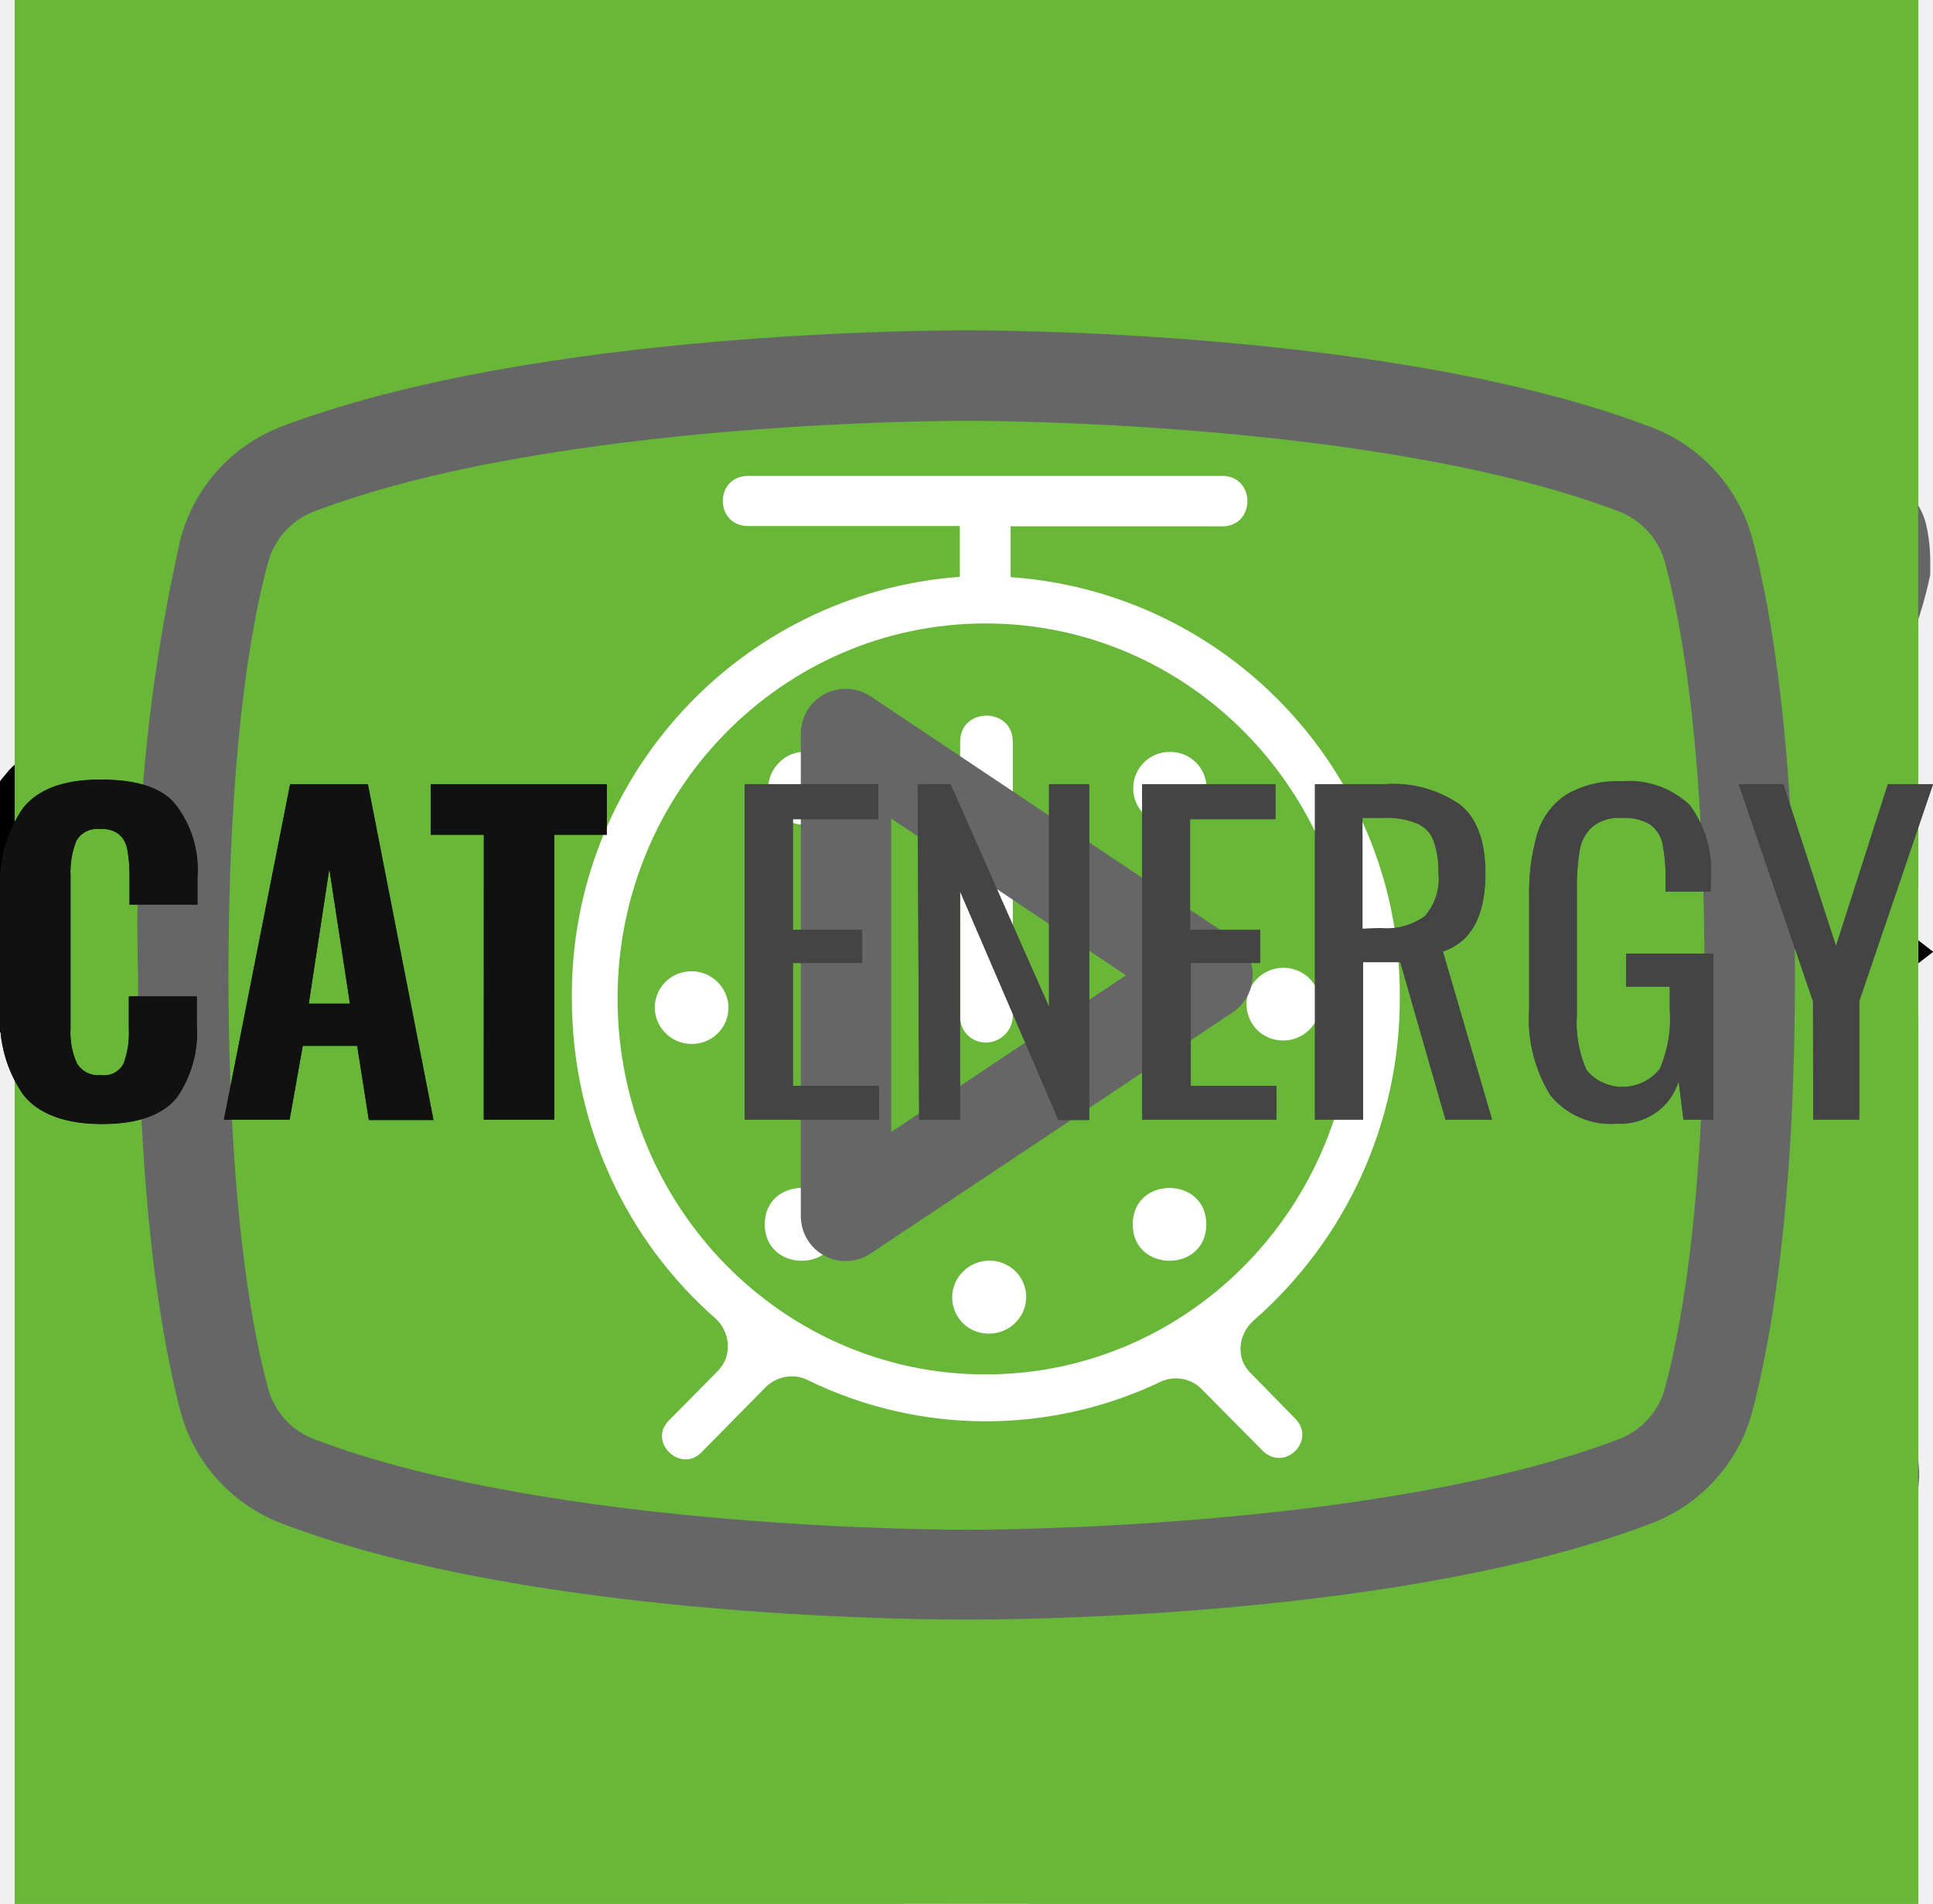
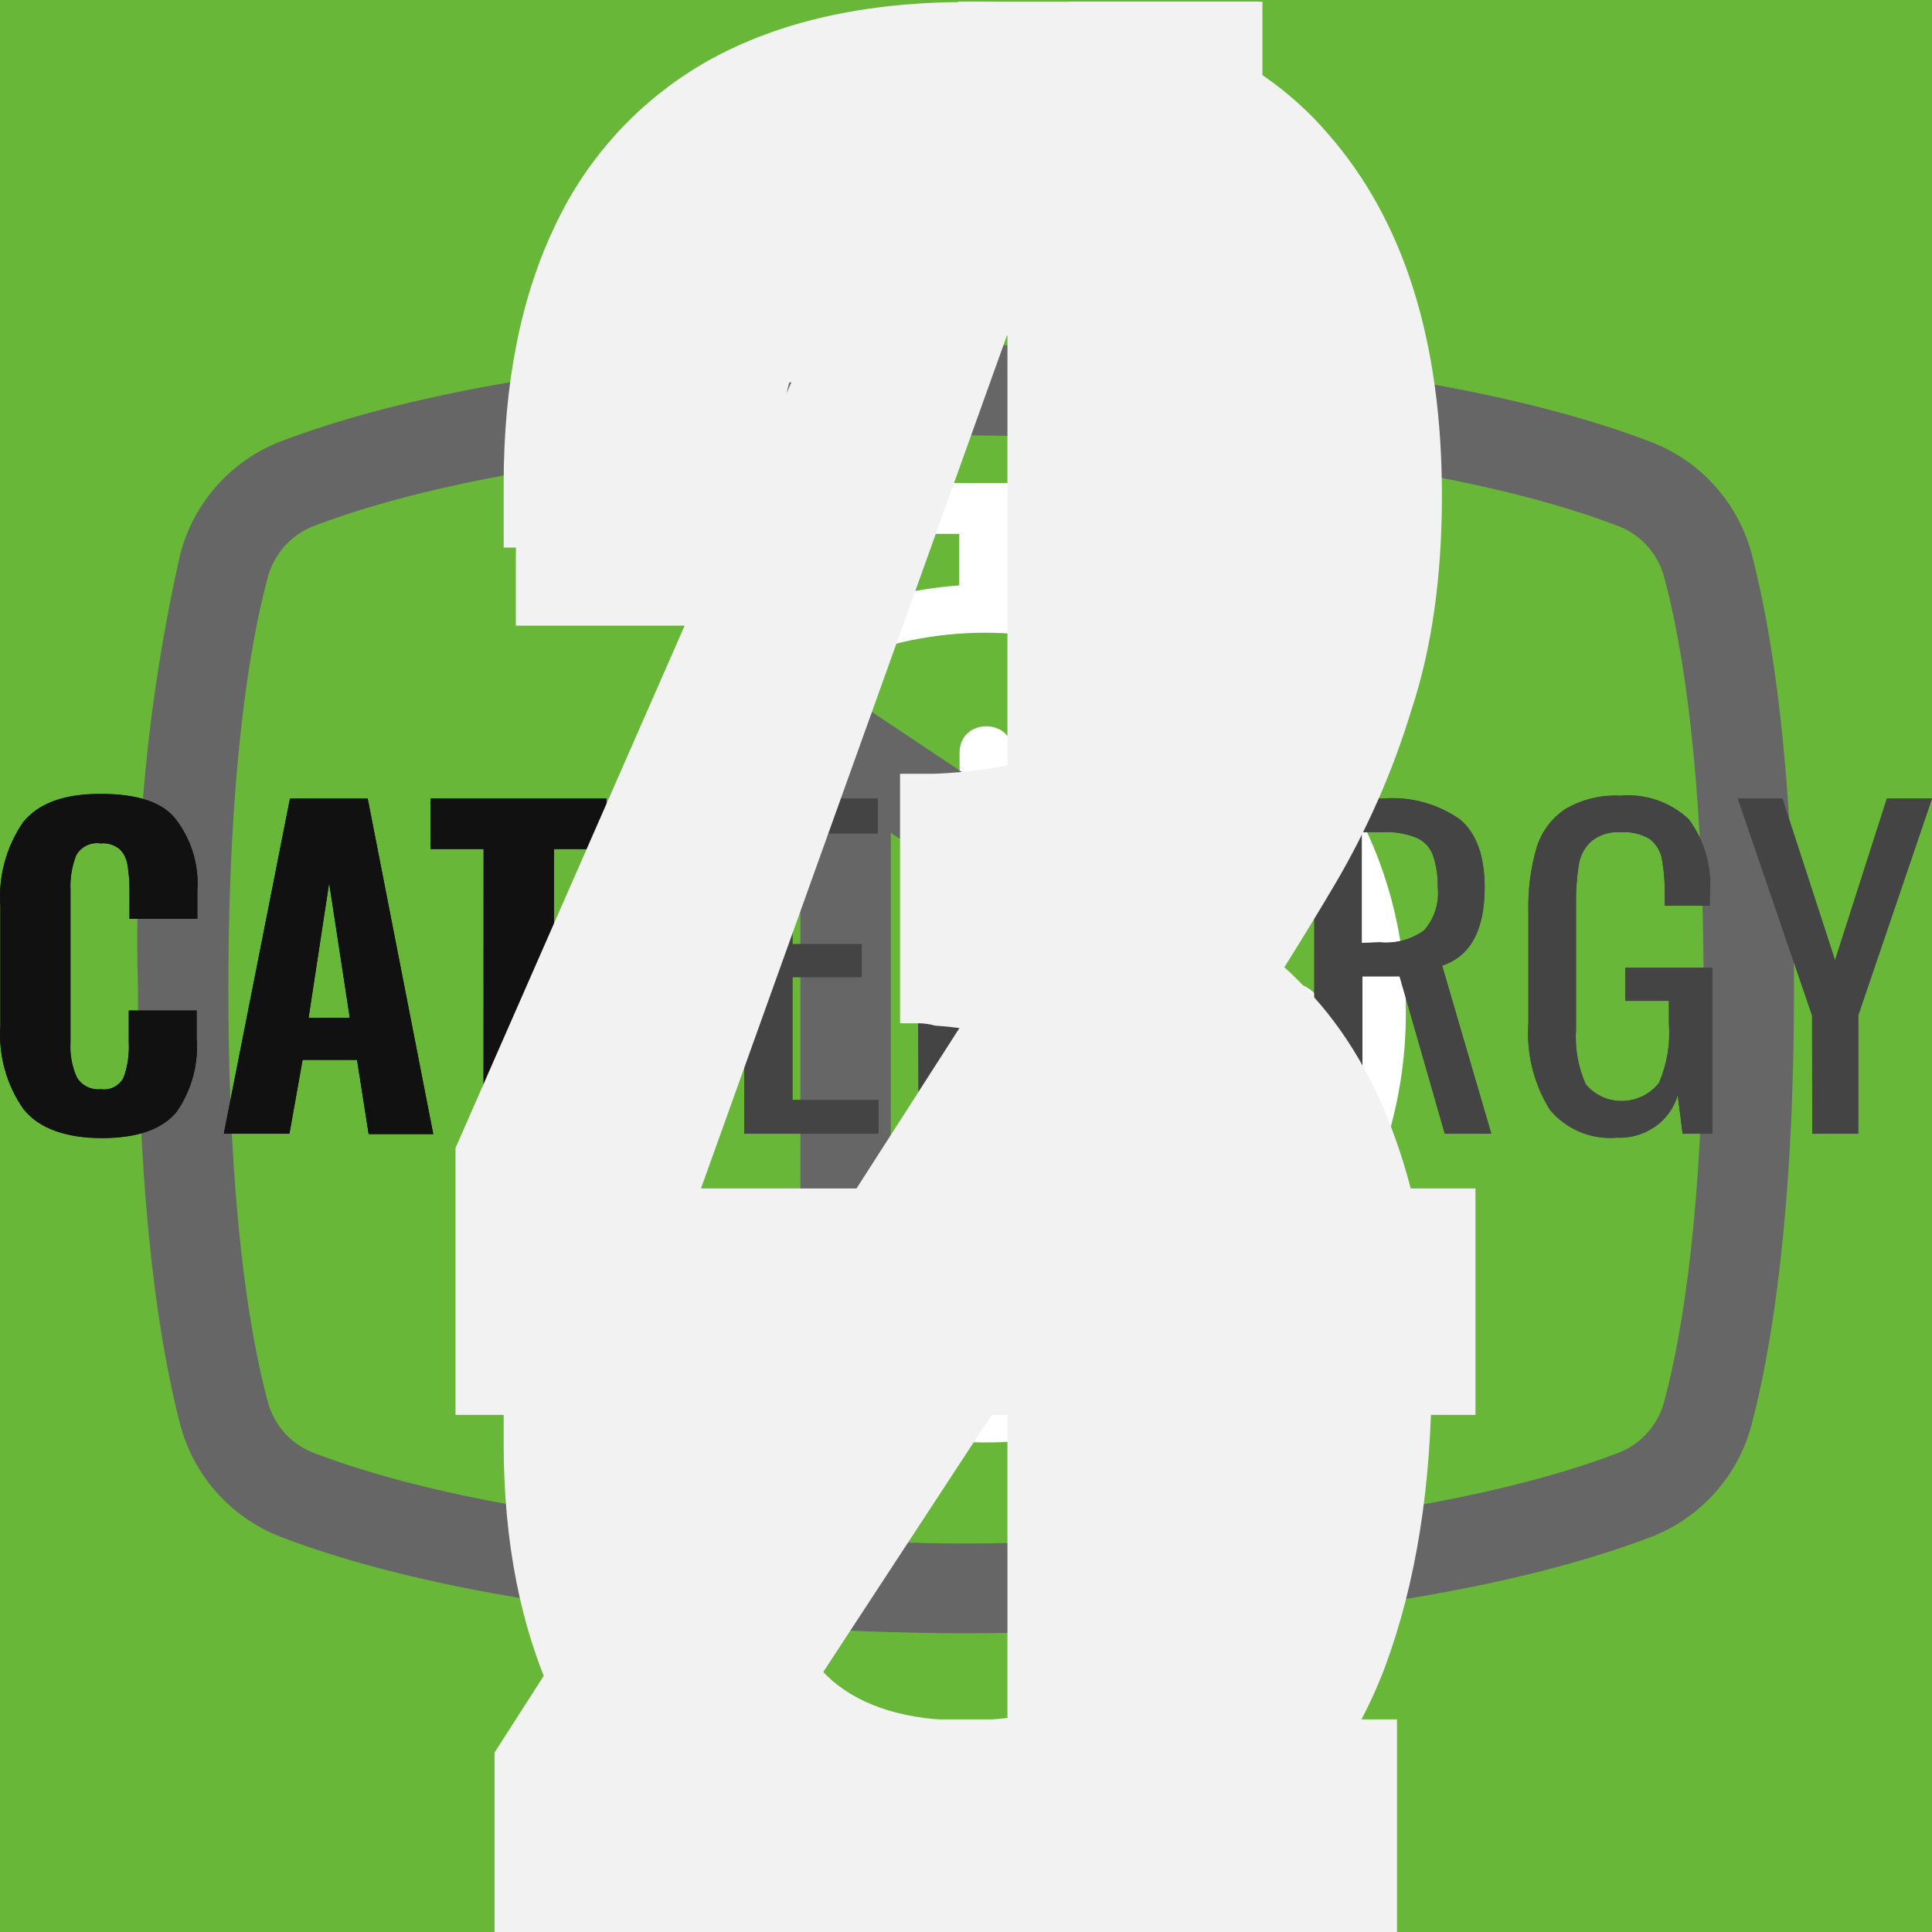
<svg xmlns="http://www.w3.org/2000/svg">
  <style>:root svg:not(:target){display:none}</style>
+   <svg viewBox="0 0 124 56" fill="none" id="border-example-mobile">
+     <path fill-rule="evenodd" clip-rule="evenodd" d="M3 1h118a2 2 0 0 1 2 2v50a2 2 0 0 1-2 2h-16v1h16a3 3 0 0 0 3-3v-50a3 3 0 0 0-3-3h-118a3 3 0 0 0-3 3v50a3 3 0 0 0 3 3h15v-1h-15a2 2 0 0 1-2-2v-50c0-1.1.9-2 2-2Z" fill="#CDCDCD" />
+   </svg>
+   <svg viewBox="0 0 162 72" fill="none" id="border-example-tablet">
+     <path fill-rule="evenodd" clip-rule="evenodd" d="M3 1h156a2 2 0 0 1 2 2v66a2 2 0 0 1-2 2h-21v1h21a3 3 0 0 0 3-3v-66a3 3 0 0 0-3-3h-156a3 3 0 0 0-3 3v66a3 3 0 0 0 3 3h21v-1h-21a2 2 0 0 1-2-2v-66c0-1.1.9-2 2-2Z" fill="#CDCDCD" />
+   </svg>
  <svg viewBox="0 0 60 60" fill="none" id="icon-appliances">
    <path fill="#68B738" d="M0 0h60v60h-60z" />
    <path fill-rule="evenodd" clip-rule="evenodd" d="M36.12 15.08a1 1 0 0 1 1.09.21c.9.91 2.1 2.88 3.06 5.92a42.6 42.6 0 0 1 1.73 12.79 1 1 0 0 1-1 1h-3.5v9a1 1 0 1 1-2 0v-28a1 1 0 0 1 .62-.92Zm1.38 17.92h2.5a39.62 39.62 0 0 0-1.64-11.19 22.4 22.4 0 0 0-.86-2.3v13.49Zm-14-18a1 1 0 0 1 1 1v28a1 1 0 1 1-2 0v-28a1 1 0 0 1 1-1Z" fill="#fff" />
    <path fill-rule="evenodd" clip-rule="evenodd" d="M19 15a1 1 0 0 1 1 1v5.5c0 .56.2 1.32.7 1.92.48.56 1.31 1.08 2.8 1.08a1 1 0 1 1 0 2 5.41 5.41 0 0 1-4.33-1.8 5.07 5.07 0 0 1-1.17-3.2v-5.5a1 1 0 0 1 1-1Z" fill="#fff" />
    <path fill-rule="evenodd" clip-rule="evenodd" d="M28 15a1 1 0 0 0-1 1v5.5c0 .56-.2 1.32-.7 1.92-.48.56-1.31 1.08-2.8 1.08a1 1 0 0 0 0 2 5.4 5.4 0 0 0 4.33-1.8 5.07 5.07 0 0 0 1.17-3.2v-5.5a1 1 0 0 0-1-1Z" fill="#fff" />
  </svg>
  <svg viewBox="0 0 32 12" fill="none" id="icon-arrow-long">
    <path stroke="#000" stroke-width="2" d="M0 6h26" />
    <path d="m32 6-6.75 5.2v-10.4l6.75 5.2Z" fill="#000" />
  </svg>
  <svg viewBox="0 0 24 12" fill="none" id="icon-arrow-short">
    <path stroke="#000" stroke-width="2" d="M0 6h18" />
    <path d="m24 6-6.75 5.2v-10.4l6.75 5.2Z" fill="#000" />
  </svg>
-   <svg viewBox="0 0 67 50" fill="none" id="icon-cat-pro">
-     <circle cx="33" cy="25" r="25" fill="#68B738" />
+   <svg viewBox="0 0 268 200" fill="none" id="icon-cat-pro">
+     <circle cx="134" cy="100" r="100" fill="#68B738" />
    <g clip-path="url(#icon-cat-pro_0)">
-       <path d="M60.56 13.88a7.6 7.6 0 0 1 2.25-2.3c.5-.35.8-.35 1.1.3.4.95.75 1.95.45 3a1.14 1.14 0 0 0 .2 1.05c.3.4.55.8.8 1.15a3.14 3.14 0 0 1 .45 3.1c-.18.5-.22 1.03-.1 1.55.1.5.1 1 0 1.5a1.87 1.87 0 0 1-1.35 1.6 2.6 2.6 0 0 0-1.6 1 .53.53 0 0 1-.45.25c-.6.1-2.1-1.25-2.1-1.85v-.3c.05-1.8-.05-1.95-1.7-2.7a2.2 2.2 0 0 1-.9-.6c-.3-.4-.7-.35-1.15-.2-.45.15-.7.45-.65.95.15 1.2.2 2.43.15 3.65 0 .14.04.27.1.4 1.55 2.25 2.15 4.9 2.9 7.45.6 1.95 1.7 3 3.7 3.15.32.02.64.07.95.15a2.08 2.08 0 0 1 1.7 1.6c.35 1.05.15 1.3-.9 1.3h-3.25c-.42.02-.83-.12-1.15-.4a5.86 5.86 0 0 0-1.7-1 3.63 3.63 0 0 1-1.7-1.3 14.3 14.3 0 0 0-2-2.25c-1.4-1.45-2.9-2.85-4.2-4.35a5.69 5.69 0 0 1-1.6-3.8c0-.45-.1-.65-.6-.45a.96.96 0 0 1-.5.15c-1.4 0-2.1.85-2.6 2.1-.45 1.05-1.05 2.05-1.6 3.1a5.2 5.2 0 0 0-.5 2.1c0 1.2.3 1.6 1.4 2 .7.25 1.35.5 1.7 1.2.4.8.3 1-.55 1.05h-3.4a.94.94 0 0 1-.95-.55l-.9-1.5a3.02 3.02 0 0 1-.35-2.7c.22-.87.23-1.78.05-2.65a4.21 4.21 0 0 1 .85-3.5c.3-.35.3-.5-.2-.6a25.03 25.03 0 0 1-5.95-2.1c-1.6-.6-1.9-.5-2.35 1.15-.4 1.4-.8 2.8-1.1 4.25-.35 1.6.05 3.1.55 4.6.2.6.8.55 1.25.7 1 .3 1.85.7 2.25 1.75.35.8.3.9-.55.9-.85 0-1.7-.05-2.6 0-.76.01-1.5-.23-2.1-.7-2.4-1.6-3.1-4.05-3.3-6.7-.1-1.65-1-2.95-2.05-4.2-.2-.25-.4-.35-.7-.15-1.07.59-2.2 1.1-3.35 1.5a13.36 13.36 0 0 0-6.1 4.4 5.32 5.32 0 0 0-1.1 2.55c-.15.9.1 1.3 1 1.55s1.35.75 1.45 1.7c.05.4-.1.6-.5.6h-4.05a.82.82 0 0 1-.65-.4 4.28 4.28 0 0 1-.95-2.75 25.3 25.3 0 0 1 .45-5.15 3.15 3.15 0 0 1 1.7-2.4c2.95-1.4 4.5-4.05 5.9-6.8.3-.55.05-.65-.45-.6-1.4.2-2.73.74-3.85 1.6a35.31 35.31 0 0 0-4.15 3.55 8.33 8.33 0 0 1-5.15 2.45c-3.65.2-5.35-1.85-5.2-5.15.03-1.13.46-2.2 1.2-3.05a2.13 2.13 0 0 1 2.25-.75c.75.2.95.6.65 1.35-.15.3-.35.55-.5.85-.22.3-.39.64-.5 1-.55 1.5.2 2.55 1.75 2.7 1.65.15 3-.55 4.25-1.55 1.5-1.2 2.85-2.6 4-4.15a10.4 10.4 0 0 1 7.2-4.05c1.15-.15 2.15-.65 3.25-.95a20.7 20.7 0 0 1 6.35-.9 6.5 6.5 0 0 0 2.9-.55c2.45-1 5-1 7.55-.5 2 .4 4 .9 5.95 1.4 1.16.21 2.35.18 3.5-.1 2.2-.56 4.44-.9 6.7-1a9.08 9.08 0 0 1 4.3.85c1 .45 1 .45.75 1.4Z" fill="#000" />
+       <path d="M246.24 55.51a30.4 30.4 0 0 1 9-9.2c2-1.4 3.2-1.4 4.4 1.2 1.6 3.8 3 7.8 1.8 12a4.59 4.59 0 0 0 .8 4.2c1.2 1.6 2.2 3.2 3.2 4.6a12.54 12.54 0 0 1 1.8 12.4 10.86 10.86 0 0 0-.4 6.2c.4 1.98.4 4.02 0 6a7.5 7.5 0 0 1-5.4 6.4 10.42 10.42 0 0 0-6.4 4 2.09 2.09 0 0 1-1.8 1c-2.4.4-8.4-5-8.4-7.4v-1.2c.2-7.2-.2-7.8-6.8-10.8a8.78 8.78 0 0 1-3.6-2.4c-1.2-1.6-2.8-1.4-4.6-.8-1.8.6-2.8 1.8-2.6 3.8.6 4.85.8 9.73.6 14.6.01.56.15 1.1.4 1.6 6.2 9 8.6 19.6 11.6 29.8 2.4 7.8 6.8 12 14.8 12.6 1.28.1 2.55.3 3.8.6a8.32 8.32 0 0 1 6.8 6.4c1.4 4.2.6 5.2-3.6 5.2h-13a6.48 6.48 0 0 1-4.6-1.6 23.39 23.39 0 0 0-6.8-4 14.53 14.53 0 0 1-6.8-5.2 57.16 57.16 0 0 0-8-9c-5.6-5.8-11.6-11.4-16.8-17.4a22.77 22.77 0 0 1-6.4-15.2c0-1.8-.4-2.6-2.4-1.8-.6.38-1.3.6-2 .6-5.6 0-8.4 3.4-10.4 8.4-1.8 4.2-4.2 8.2-6.4 12.4a20.8 20.8 0 0 0-2 8.4c0 4.8 1.2 6.4 5.6 8 2.8 1 5.4 2 6.8 4.8 1.6 3.2 1.2 4-2.2 4.2h-13.6a3.76 3.76 0 0 1-3.8-2.2l-3.6-6a12.1 12.1 0 0 1-1.4-10.8c.86-3.47.93-7.1.2-10.6a16.84 16.84 0 0 1 3.4-14c1.2-1.4 1.2-2-.8-2.4a100.17 100.17 0 0 1-23.74-8.25.2.2 0 0 1-.06-.15c-6.4-2.4-7.6-2-9.4 4.6-1.6 5.6-3.2 11.2-4.4 17-1.4 6.4.2 12.4 2.2 18.4.8 2.4 3.2 2.2 5 2.8 4 1.2 7.4 2.8 9 7 1.4 3.2 1.2 3.6-2.2 3.6-3.4 0-6.8-.2-10.4 0-3.04.06-6-.93-8.4-2.8-9.6-6.4-12.4-16.2-13.2-26.8-.4-6.6-4-11.8-8.2-16.8-.8-1-1.6-1.4-2.8-.6a88.63 88.63 0 0 1-13.4 6 53.42 53.42 0 0 0-24.4 17.6 21.26 21.26 0 0 0-4.4 10.2c-.6 3.6.4 5.2 4 6.2s5.4 3 5.8 6.8c.2 1.6-.4 2.4-2 2.4h-16.2a3.3 3.3 0 0 1-2.6-1.6c-2.52-3.1-3.86-7-3.8-11-.1-6.9.5-13.8 1.8-20.6a12.6 12.6 0 0 1 6.8-9.6c11.8-5.6 18-16.2 23.6-27.2 1.2-2.2.2-2.6-1.8-2.4-5.6.78-10.9 2.98-15.4 6.4-5.9 4.3-11.45 9.05-16.6 14.2a33.34 33.34 0 0 1-20.6 9.8c-14.6.8-21.4-7.4-20.8-20.6.13-4.5 1.83-8.81 4.8-12.2a8.5 8.5 0 0 1 9-3c3 .8 3.8 2.4 2.6 5.4-.6 1.2-1.4 2.2-2 3.4a15 15 0 0 0-2 4c-2.2 6 .8 10.2 7 10.8 6.6.6 12-2.2 17-6.2a89.88 89.88 0 0 0 16-16.6 41.58 41.58 0 0 1 28.8-16.2c4.6-.6 8.6-2.6 13-3.8a83.01 83.01 0 0 1 25.4-3.6 26 26 0 0 0 11.6-2.2c9.8-4 20-4 30.2-2 8 1.6 16 3.6 23.8 5.6 4.64.87 9.41.73 14-.4a135.6 135.6 0 0 1 26.8-4c5.92-.28 11.83.88 17.2 3.4 4 1.8 4 1.8 3 5.6Z" fill="#000" />
    </g>
    <defs>
      <clipPath id="icon-cat-pro_0">
-         <path fill="#fff" transform="translate(0 11)" d="M0 0h67v28h-67z" />
+         <path fill="#fff" transform="translate(0 44)" d="M0 0h268v112h-268z" />
      </clipPath>
    </defs>
  </svg>
  <svg viewBox="0 0 50 53" fill="none" id="icon-cat-slim">
    <circle cx="25" cy="28" r="25" fill="#68B738" />
    <g clip-path="url(#icon-cat-slim_0)">
      <path d="M35.2 0h-.2c-.32.19-.59.47-.74.82a8.03 8.03 0 0 0-.67 1.76.84.84 0 0 1-.76.69 3.77 3.77 0 0 0-2.69 1.95c-.37.66-.69 1.35-.95 2.06-.73 1.9-1.29 3.85-1.98 5.77-.32.87-.34.87-1.32.87-1.16 0-1.08-.18-1.1 1.1 0 .41.13.62.56.6.13 0 .33-.07.39.1.05.18-.13.26-.23.36a4.63 4.63 0 0 1-2.23 1.26c-.97.26-1.97.47-2.92.79-2.45.82-4.7 1.96-6.46 3.9a14.44 14.44 0 0 0-2.44 4.04c-1.89 4.46-2.8 9.15-3.51 13.88a97.06 97.06 0 0 0-.75 6.7c-.1 1.1-.2 2.23-.2 3.35h17.14c.03-.23-.01-.46-.12-.66a2.58 2.58 0 0 0-1.97-1.58c-.36-.08-.4-.2-.18-.48.36-.48.64-1.02.82-1.6.84-2.47 1.16-5.06 1.57-7.62.23-1.96.83-3.85 1.77-5.59a11.13 11.13 0 0 1 2.87-3.28c.43-.32.45-.32.52.23.05.36.06.74.09 1.11a48.2 48.2 0 0 1-.1 7.31c-.2 1.88-.22 3.78-.07 5.67.2 2.2.59 4.36 1.16 6.49h6.84a2.8 2.8 0 0 0-2.18-2.29c-.64-.1-1.3-.07-1.93.1-.31.08-.44 0-.46-.33-.22-2.73-.04-5.47.51-8.16a91.8 91.8 0 0 0 1.57-9.37c.14-1.27.54-2.5 1.18-3.6.6-1.1 1.14-2.23 1.74-3.33a3.03 3.03 0 0 0 .22-2.67c-.14-.37-.27-.74-.44-1.1-.52-1-1.03-2-1.5-3-.26-.52-.2-.59.36-.6.84 0 .84 0 .86-.85v-.34c0-.35-.14-.55-.52-.51h-.78c-.36 0-.46-.15-.37-.52a3.22 3.22 0 0 1 2.64-2.28 11.3 11.3 0 0 1 3.4.22.51.51 0 0 0 .65-.33 40 40 0 0 1 .66-1.55.52.52 0 0 0-.05-.58c-1.65-2.1-3.43-4.05-5.87-5.3a.77.77 0 0 1-.45-.58 9.8 9.8 0 0 0-.65-2.14 1.8 1.8 0 0 0-.73-.89Z" fill="#000" />
    </g>
    <defs>
      <clipPath id="icon-cat-slim_0">
        <path fill="#fff" transform="translate(7)" d="M0 0h36v50h-36z" />
      </clipPath>
    </defs>
  </svg>
  <svg viewBox="0 0 78 81" fill="none" id="icon-gift">
    <path d="M64.02 35.63h-49.99a3.18 3.18 0 0 1-3.18-3.16v-9.47a3.18 3.18 0 0 1 3.18-3.16h49.98a3.17 3.17 0 0 1 3.19 3.16v9.47a3.17 3.17 0 0 1-3.18 3.16Zm-49.99-13.37c-.4 0-.74.34-.74.74v9.47c0 .4.33.74.74.74h49.98c.41 0 .75-.33.75-.74v-9.47c0-.4-.34-.74-.75-.74h-49.98Z" fill="#fff" />
    <path d="M57.04 68.08h-36.04a6.11 6.11 0 0 1-6.13-6.09v-27.57c0-.67.55-1.21 1.22-1.21.68 0 1.22.54 1.22 1.21v27.57a3.68 3.68 0 0 0 3.69 3.67h36.04a3.68 3.68 0 0 0 3.7-3.67v-27.57a1.22 1.22 0 0 1 2.44 0v27.57a6.11 6.11 0 0 1-6.14 6.1Z" fill="#fff" />
    <path d="M39.02 68.08c-.67 0-1.22-.54-1.22-1.2v-32.46c0-.67.55-1.21 1.22-1.21.68 0 1.22.54 1.22 1.21v32.45c0 .67-.54 1.21-1.22 1.21Zm-15.21-45.82a7.81 7.81 0 0 1-3.17-10.6 7.9 7.9 0 0 1 10.66-3.16c5.82 3.13 8.96 11.86 9.09 12.23l-2.3.8c-.03-.08-2.96-8.22-7.95-10.9a5.45 5.45 0 0 0-7.36 2.17 5.4 5.4 0 0 0 2.2 7.33l-1.17 2.13Z" fill="#fff" />
    <path d="m54.23 22.26-1.16-2.14a5.38 5.38 0 0 0-1.03-9.92 5.42 5.42 0 0 0-4.14.43c-4.98 2.68-7.91 10.82-7.94 10.9l-2.3-.8c.13-.37 3.27-9.1 9.08-12.23a7.86 7.86 0 0 1 11.29 9.1c-.6 2-1.95 3.66-3.8 4.66Zm7.72 29.6h-45.86c-.67 0-1.22-.55-1.22-1.21 0-.67.55-1.22 1.22-1.22h45.86a1.21 1.21 0 1 1 0 2.42Z" fill="#fff" />
  </svg>
  <svg viewBox="0 0 27 34" fill="none" id="icon-html-academy">
    <g clip-path="url(#icon-html-academy_0)">
      <path d="m13.64.02-.14-.02-13.5 1.4v24.61l13.5 7.99 13.5-7.99v-24.6l-13.36-1.4Zm11.6 25-11.74 6.94-11.73-6.94v-10.1l11.68 6.93.02 1.25-8.02-4.75v1.23l8.04 4.8.02 1.3-8.05-4.76v1.22l8.04 4.81 8.12-4.83v-5.21l3.62-2.15v10.26Zm0-11.57-3.23 1.88-1.48.88-7.06-4.19-.01 1.23 6.04 3.57-.06.03-.13.07-.86.5-4.98-2.95-.01 1.22 3.93 2.33-.93.61-.02.01-2.97-1.74-.01 1.23 1.94 1.13-1.98 1.19-11.62-6.87 11.63-6.96 11.8 6.83Zm0-1.22-11.8-6.92-11.67 6.91v-9.23l11.73-1.23 11.73 1.23v9.24Z" fill="#666" />
    </g>
    <defs>
      <clipPath id="icon-html-academy_0">
        <path fill="#fff" d="M0 0h27v34h-27z" />
      </clipPath>
    </defs>
  </svg>
  <svg viewBox="0 0 60 60" fill="none" id="icon-leaf">
    <path fill="#68B738" d="M0 0h60v60h-60z" />
    <g clip-path="url(#icon-leaf_0)">
      <path d="M42.84 16.77a.95.95 0 0 0-.9-.77h-.01c-4.94.03-16.95.92-21.8 8.38-2.51 3.88-2.73 8.91-.64 14.96l.07.13a25.93 25.93 0 0 0-1.04 3.32 1 1 0 0 0 .72 1.19l.2.02c.43 0 .81-.32.9-.79.03-.1 2.42-10.37 10.86-16.38.43-.3.55-.92.26-1.38a.9.9 0 0 0-1.3-.28c-4.79 3.4-7.74 8-9.47 11.65-1.24-4.57-.92-8.37.99-11.3 3.74-5.77 12.62-7.16 17.98-7.45-1.15 1.8-2.41 5.1-2.41 10.93 0 3.12-.83 5.52-2.47 7.14-2.62 2.6-6.88 2.83-10 2.58-.51-.04-.96.38-1 .93-.04.55.35 1.03.86 1.07.63.05 1.3.08 1.98.08 3.18 0 6.87-.66 9.43-3.2 2.04-2 3.07-4.9 3.07-8.6 0-9.1 3.22-11.1 3.23-11.1.4-.21.6-.68.5-1.13Z" fill="#fff" />
    </g>
    <defs>
      <clipPath id="icon-leaf_0">
        <path fill="#fff" transform="translate(15 14)" d="M0 0h30v32h-30z" />
      </clipPath>
    </defs>
  </svg>
  <svg viewBox="0 0 60 60" fill="none" id="icon-liquid">
    <path fill="#68B738" d="M0 0h60v60h-60z" />
    <path d="M28.38 16c-1.64 0-2.9 1.36-2.9 3.08s1.26 3.08 2.9 3.08c1.63 0 2.9-1.36 2.9-3.08s-1.27-3.08-2.9-3.08Zm0 1.18c1 0 1.72.84 1.72 1.9 0 1-.8 1.9-1.73 1.9-1 0-1.72-.84-1.72-1.9 0-1 .78-1.9 1.73-1.9Zm-10.88 23.56c0 1.18.4 2.18 1.36 3 1 .84 2.17.77 2.17.77h19.04c.77 0 1.8-.38 2.62-1.45.85-1 .8-2.36.8-2.36v-17.21c0-.44-.12-.6-.75-.6-.64 0-.69.27-.69.59v17.22c-.02.3-.07 1.08-.74 1.72-.74.62-1.45.54-1.45.54s-18.13 0-19.03-.03a2.14 2.14 0 0 1-1.45-.9c-.51-.73-.41-1.63-.41-1.63v-17.22c0-.46-.24-.64-.73-.64s-.74.18-.74.58v17.62Zm16.31-16.31c-1.09.23-2.17.38-4.26 2.35-2.08 2-3.62 1.9-5.16 1.82-1.54-.1-3.17-1.54-3.45-1.9-.33-.36-.9-.12-1.08.11-.16.24-.16.64.1 1 1.27 1.18 2.45 2.08 4.72 2.26a7.5 7.5 0 0 0 5.89-2.26c1.45-1.45 2.17-1.72 3.26-1.9a6.3 6.3 0 0 1 5.08 1.26c1 1.1 1.26.78 1.54.48.54-.72-.23-1.27-1.1-1.9a7.24 7.24 0 0 0-5.52-1.28l-.02-.04Zm-9.06 7.16c-1.18 0-2.08 1-2.08 2.26 0 1.27.9 2.27 2.08 2.27 1.18 0 2.08-1 2.08-2.27s-.9-2.26-2.08-2.26Zm11.78.78c-1.54 0-2.8 1.36-2.8 2.99 0 1.63 1.26 2.99 2.8 2.99 1.54 0 2.81-1.36 2.81-3 0-1.62-1.27-2.98-2.8-2.98Zm0 1.45c.8 0 1.45.7 1.45 1.54a1.5 1.5 0 0 1-1.45 1.54c-.8 0-1.45-.7-1.45-1.54 0-.86.65-1.54 1.45-1.54Z" fill="#fff" />
  </svg>
+   <svg viewBox="0 0 60 60" fill="none" id="icon-plus-big">
+     <path stroke="#D3D3D3" stroke-width="2" d="M31 0v60m29-29h-60" />
+   </svg>
  <svg viewBox="0 0 30 30" fill="none" id="icon-plus">
    <path stroke="#D3D3D3" stroke-width="2" d="M15 0v30m15-15h-30" />
  </svg>
  <svg viewBox="0 0 28 22" fill="none" id="icon-telegram">
    <path fill-rule="evenodd" clip-rule="evenodd" d="M23.46 3.15c.18.15.27.38.23.61l-2.63 15.76a.66.66 0 0 1-1.01.44l-7.88-5.25a.66.66 0 0 1-.15-.96l2.61-3.26-4.36 2.9a.66.66 0 0 1-.65.05l-5.26-2.63a.66.66 0 0 1 .08-1.2l18.38-6.57a.66.66 0 0 1 .64.11Zm-17.13 7.17 3.53 1.77 7.56-5.04a.66.66 0 0 1 .88.96l-4.8 6 6.43 4.3 2.28-13.66-15.88 5.67Z" fill="#666" />
  </svg>
  <svg viewBox="0 0 28 22" fill="none" id="icon-vk">
    <path d="M1 5.34c0-.86.52-1.32 1.55-1.38l3.97.02c.26 0 .44.13.53.38.4 1.26.86 2.34 1.37 3.25.5.92 1.17 1.97 1.99 3.16.07.15.18.23.34.23.13 0 .22-.06.3-.18l.07-.28.03-4.35c0-.3-.07-.5-.23-.6-.15-.1-.43-.18-.83-.23-.32-.05-.48-.23-.48-.55 0-.07 0-.12.02-.15.38-1.09 1.44-1.63 3.2-1.63l1.5-.03c.67 0 1.23.16 1.67.48.44.32.67.82.67 1.5v5.72c.12.08.24.12.34.12.27 0 .5-.15.7-.45 1.95-2.58 3-4.31 3.17-5.18a.3.3 0 0 1 .05-.13c.12-.25.33-.47.61-.65.29-.19.53-.31.75-.38a.55.55 0 0 1 .24-.05h4.13l.26.03c.36 0 .63.16.83.47.07.1.12.21.15.33a2.4 2.4 0 0 1 .06.55v.18a6.11 6.11 0 0 1-.94 2.2 23.4 23.4 0 0 1-1.93 2.53c-.79.9-1.27 1.5-1.47 1.78a.93.93 0 0 0-.24.56c0 .13.07.28.21.45l3.9 4.63c.2.26.31.56.31.88 0 .38-.16.7-.48.95-.32.25-.7.4-1.14.43l-.46.02h-4.04c-.02 0-.06 0-.11.02a.86.86 0 0 1-.1.01c-.4 0-.76-.16-1.1-.48-.12-.13-.96-1.12-2.5-2.97a1.39 1.39 0 0 0-.38-.32 38.47 38.47 0 0 0-.53 2.24l-.08.42a1.4 1.4 0 0 1-1.12 1.06l-.37.02h-2.61c-1.48 0-2.95-.63-4.41-1.9a19.3 19.3 0 0 1-3.96-4.95 47.51 47.51 0 0 1-3.28-7.05 1.92 1.92 0 0 1-.13-.73Zm16.01 6.51c-.37 0-.7-.1-1.01-.29a.9.9 0 0 1-.45-.79v-5.78c0-.34-.1-.58-.27-.72-.18-.14-.49-.21-.93-.21l-1.52.05c-.76 0-1.34.12-1.73.37.78.36 1.17.93 1.17 1.71v4.43a1.5 1.5 0 0 1-.53 1.04 1.6 1.6 0 0 1-1.07.42c-.53 0-.94-.24-1.22-.73a26.16 26.16 0 0 1-3.1-5.63l-.23-.66-3.55-.02c-.23 0-.36.01-.38.03-.03.03-.04.1-.04.22 0 .15.01.3.05.48l.56 1.4c1.49 3.64 3.11 6.51 4.86 8.6 1.75 2.1 3.47 3.15 5.16 3.15h2.66c.1 0 .19-.03.24-.09.05-.06.1-.17.13-.34l.06-.25.5-2.21c.15-.3.27-.5.38-.6.2-.2.42-.28.69-.28.43 0 .86.24 1.3.73l2.27 2.71c.14.22.3.33.45.33h4.4c.53 0 .8-.13.8-.38a.47.47 0 0 0-.08-.25l-3.87-4.55c-.3-.35-.45-.73-.45-1.13 0-.4.14-.8.43-1.16.23-.34.68-.9 1.34-1.67.67-.78 1.25-1.51 1.75-2.19.5-.68.82-1.3.98-1.85l.08-.33a.37.37 0 0 1-.02-.16.54.54 0 0 0-.03-.19h-4.18c-.27.1-.48.25-.64.45l-.16.48c-.45 1.16-1.6 2.94-3.5 5.36-.36.33-.8.5-1.3.5Z" fill="#666" />
  </svg>
  <svg viewBox="0 0 60 60" fill="none" id="icon-watch">
    <path fill="#68B738" d="M0 0h60v60h-60z" />
    <path d="M23.12 15c-1.07 0-1.07 1.58 0 1.58h6.67v1.6a13.21 13.21 0 0 0-12.23 13.3c0 4.02 1.75 7.64 4.52 10.07.48.43.54 1.18.1 1.64l-1.53 1.55c-.75.69.36 1.75 1.03 1l2-2.03c.36-.34.88-.43 1.32-.21a12.79 12.79 0 0 0 11.1.06c.43-.21.96-.13 1.3.21l1.95 1.97c.68.64 1.66-.31 1.04-1l-1.45-1.48c-.45-.45-.38-1.2.1-1.63a13.47 13.47 0 0 0 4.62-10.16 13.2 13.2 0 0 0-12.27-13.28v-1.6h6.67c1.06 0 1.06-1.59 0-1.59h-14.94Zm-4.12 16.47c0-6.53 5.2-11.82 11.6-11.82 6.41 0 11.6 5.3 11.6 11.82 0 6.55-5.19 11.85-11.6 11.85-6.4 0-11.6-5.3-11.6-11.85Zm10.8-8.09c0-1.1 1.66-1.1 1.66 0v8.63c0 .23-.09.44-.25.6a.86.86 0 0 1-.6.25.82.82 0 0 1-.57-.23.8.8 0 0 1-.24-.56v-8.69Zm-5 2.62c.31 0 .61-.12.83-.34a1.14 1.14 0 0 0-.82-1.96c-.3.02-.56.16-.75.37a1.14 1.14 0 0 0 .75 1.92Zm11.6 0c.31 0 .6-.12.82-.34a1.14 1.14 0 0 0-.82-1.96 1.14 1.14 0 0 0 0 2.29Zm-10.43 12.59c0 1.53-2.33 1.53-2.33 0s2.33-1.53 2.33 0Zm4.64 3.44a1.18 1.18 0 0 0 1.17-.68 1.14 1.14 0 0 0-.7-1.56 1.17 1.17 0 0 0-1.22.32 1.14 1.14 0 0 0 .75 1.92Zm-8.12-10.39a1.14 1.14 0 0 1-.69 1.17 1.17 1.17 0 0 1-1.57-.7 1.14 1.14 0 0 1 .32-1.2 1.17 1.17 0 0 1 1.94.73Zm17.39 1.15a1.17 1.17 0 0 0 1.17-.68 1.14 1.14 0 0 0-.7-1.55 1.17 1.17 0 0 0-1.22.32 1.14 1.14 0 0 0 .75 1.91Zm-2.32 5.8c0 1.53-2.32 1.53-2.32 0s2.32-1.53 2.32 0Z" fill="#fff" />
  </svg>
  <svg viewBox="0 0 28 22" fill="none" id="icon-youtube">
    <path d="m17.85 10.8-5.24-3.5a.65.65 0 0 0-1.01.55v6.98a.65.65 0 0 0 1.01.54l5.24-3.49a.65.65 0 0 0 0-1.09Zm-4.94 2.8v-4.53l3.4 2.27-3.4 2.27Zm12.48-8.56a2.4 2.4 0 0 0-1.45-1.63c-3.72-1.43-9.69-1.41-9.94-1.41s-6.22-.02-9.94 1.4a2.4 2.4 0 0 0-1.45 1.64 25.32 25.32 0 0 0-.61 6.3c0 3.26.33 5.22.61 6.3a2.4 2.4 0 0 0 1.45 1.63c3.72 1.43 9.69 1.4 9.94 1.4h.08c.75 0 6.31-.04 9.86-1.4a2.4 2.4 0 0 0 1.45-1.64c.28-1.07.61-3.03.61-6.3 0-3.25-.33-5.22-.61-6.29Zm-1.27 12.27a1.1 1.1 0 0 1-.65.74c-3.5 1.34-9.4 1.32-9.47 1.32-.07 0-5.98.02-9.47-1.32a1.09 1.09 0 0 1-.65-.74c-.27-1-.57-2.85-.57-5.97 0-3.12.3-4.97.57-5.97a1.1 1.1 0 0 1 .65-.74c3.5-1.34 9.4-1.32 9.47-1.32.07 0 5.98-.02 9.47 1.32a1.1 1.1 0 0 1 .65.74c.27 1 .57 2.85.57 5.97 0 3.12-.3 4.96-.57 5.97Z" fill="#666" />
  </svg>
  <svg viewBox="0 0 118 21" fill="none" id="logo-text-desktop">
    <path d="M1.42 19.22a7.92 7.92 0 0 1-1.4-5.06v-7.32c-.13-1.8.36-3.6 1.38-5.1.93-1.17 2.52-1.75 4.76-1.74 2.25 0 3.77.52 4.56 1.53a6.43 6.43 0 0 1 1.33 4.38v1.71h-4.14v-1.86c0-.49-.05-.98-.13-1.46a1.62 1.62 0 0 0-.47-.93 1.58 1.58 0 0 0-1.16-.36c-.3-.04-.6 0-.87.14a1.4 1.4 0 0 0-.63.6 5.2 5.2 0 0 0-.34 2.14v9.28a4.5 4.5 0 0 0 .39 2.14 1.52 1.52 0 0 0 1.45.71 1.33 1.33 0 0 0 1.4-.72c.25-.68.35-1.4.32-2.13v-1.95h4.14v1.69a6.93 6.93 0 0 1-1.23 4.5c-.88 1.06-2.4 1.59-4.57 1.59-2.16 0-3.85-.59-4.79-1.78Zm16.28-18.94h4.76l4 20.48h-3.94l-.72-4.53h-3.32l-.8 4.5h-4.01l4.04-20.45Zm3.66 13.38-1.26-8.23-1.25 8.23h2.51Zm8.18-10.3h-3.25v-3.08h10.75v3.08h-3.21v17.37h-4.3l.01-17.37Z" fill="#111" />
    <path d="M45.46.28h8.15v2.13h-5.21v6.75h4.23v2.02h-4.23v7.5h5.26v2.05h-8.2v-20.45Zm10.56 0h2l6.02 13.58v-13.58h2.45v20.48h-1.88l-6.01-13.96v13.93h-2.49l-.09-20.45Zm13.7 0h8.14v2.13h-5.21v6.75h4.27v2.02h-4.23v7.5h5.23v2.05h-8.2v-20.45Zm10.55 0h4.23a7.16 7.16 0 0 1 4.68 1.28c1 .85 1.5 2.23 1.5 4.15 0 2.6-.87 4.2-2.6 4.77l3 10.25h-2.84l-2.76-9.6h-2.27v9.6h-2.94v-20.45Zm4.01 8.78c.97.09 1.93-.18 2.7-.74a3.45 3.45 0 0 0 .83-2.65 5.56 5.56 0 0 0-.3-1.95 1.84 1.84 0 0 0-1-1.05 4.89 4.89 0 0 0-2.05-.34h-1.29v6.77l1.11-.04Zm10.34 10.16a8.82 8.82 0 0 1-1.27-5.22v-6.82c-.03-1.32.13-2.64.5-3.9.3-.96.9-1.79 1.75-2.35a6.05 6.05 0 0 1 3.36-.82 5.41 5.41 0 0 1 4.19 1.44 6.69 6.69 0 0 1 1.28 4.51v.76h-2.75v-.63c.02-.76-.05-1.51-.18-2.26a2 2 0 0 0-.77-1.2 3.07 3.07 0 0 0-1.72-.4c-.65-.05-1.3.14-1.81.55-.42.38-.69.89-.77 1.44-.13.8-.19 1.61-.17 2.43v7.6a7.15 7.15 0 0 0 .59 3.36 2.83 2.83 0 0 0 2.26 1.03 2.9 2.9 0 0 0 2.22-1.11c.48-1.13.69-2.35.6-3.56v-1.44h-2.66v-2.02h5.31v10.12h-1.81l-.3-2.35a3.6 3.6 0 0 1-1.4 1.93 3.7 3.7 0 0 1-2.33.67 4.79 4.79 0 0 1-4.12-1.76Zm16.05-5.71-4.53-13.23h2.72l3.22 9.87 3.17-9.87h2.75l-4.5 13.23v7.22h-2.81l-.02-7.22Z" fill="#444" />
  </svg>
  <svg viewBox="0 0 101 18" fill="none" id="logo-text-tablet">
    <path d="M1.22 16.47a6.8 6.8 0 0 1-1.2-4.34v-6.26a6.9 6.9 0 0 1 1.18-4.38c.8-1 2.15-1.5 4.08-1.49 1.92 0 3.22.44 3.9 1.31a5.51 5.51 0 0 1 1.14 3.75v1.47h-3.55v-1.6c0-.41-.04-.83-.11-1.24a1.4 1.4 0 0 0-.4-.8 1.35 1.35 0 0 0-1-.3c-.25-.04-.5 0-.74.1-.23.12-.42.3-.54.52a4.46 4.46 0 0 0-.3 1.84v7.95a3.9 3.9 0 0 0 .34 1.84c.13.21.31.38.53.49.22.1.47.15.72.12.24.03.48 0 .7-.12.22-.1.39-.28.5-.5.2-.59.3-1.2.26-1.83v-1.67h3.55v1.45a5.94 5.94 0 0 1-1.05 3.85c-.76.92-2.06 1.37-3.91 1.37s-3.3-.5-4.1-1.53Zm13.94-16.23h4.06l3.43 17.55h-3.38l-.6-3.88h-2.85l-.69 3.86h-3.43l3.46-17.53Zm3.13 11.47-1.08-7.06-1.08 7.06h2.16Zm6.99-8.83h-2.77v-2.64h9.19v2.64h-2.74v14.89h-3.68v-14.89Z" fill="#111" />
    <path d="M38.91.24h6.98v1.82h-4.46v5.8h3.62v1.72h-3.62v6.43h4.5v1.76h-7.02v-17.53Zm9.04 0h1.72l5.14 11.64v-11.64h2.1v17.55h-1.6l-5.15-11.97v11.95h-2.13l-.08-17.53Zm11.73 0h6.96v1.82h-4.46v5.8h3.66v1.72h-3.62v6.43h4.47v1.76h-7.01v-17.53Zm9.02 0h3.63a6.12 6.12 0 0 1 4 1.1c.86.72 1.28 1.91 1.28 3.56 0 2.23-.74 3.59-2.22 4.08l2.57 8.79h-2.43l-2.36-8.23h-1.95v8.23h-2.51v-17.53Zm3.44 7.52c.83.08 1.65-.15 2.32-.63a2.96 2.96 0 0 0 .7-2.27 4.78 4.78 0 0 0-.25-1.67 1.57 1.57 0 0 0-.86-.9 4.18 4.18 0 0 0-1.76-.3h-1.1v5.8l.95-.03Zm8.86 8.71a7.57 7.57 0 0 1-1.1-4.47v-5.85a11 11 0 0 1 .43-3.34c.25-.82.77-1.53 1.5-2.02.86-.5 1.86-.75 2.87-.7a4.62 4.62 0 0 1 3.59 1.24 5.74 5.74 0 0 1 1.1 3.87v.65h-2.36v-.54c.01-.65-.04-1.3-.16-1.94a1.67 1.67 0 0 0-.65-1.03 2.63 2.63 0 0 0-1.47-.34 2.2 2.2 0 0 0-1.56.47c-.35.32-.58.76-.66 1.23-.1.69-.15 1.39-.14 2.08v6.51c-.07 1 .1 1.98.5 2.9a2.42 2.42 0 0 0 1.94.87 2.48 2.48 0 0 0 1.9-.95c.41-.97.6-2 .52-3.05v-1.24h-2.28v-1.73h4.55v8.68h-1.56l-.25-2.02c-.2.67-.61 1.26-1.2 1.66-.58.4-1.28.6-2 .57a4.09 4.09 0 0 1-3.52-1.5Zm13.73-4.89-3.88-11.34h2.33l2.75 8.46 2.71-8.46h2.36l-3.86 11.34v6.19h-2.4v-6.19Z" fill="#444" />
  </svg>
+   <svg viewBox="0 0 121 227" fill="none" id="number-four">
+     <path d="M66.32 227v-60.76h-65.8v-31.36l59.08-134.68h35.28v139.44h25.48v26.6h-25.48v60.76h-28.56Zm-36.96-87.36h36.96v-103.04l-36.96 103.04Z" fill="#F2F2F2" />
+   </svg>
+   <svg viewBox="0 0 112 232" fill="none" id="number-free">
+     <path d="M55.92 231.52c-12.32 0-22.59-2.33-30.8-7a44.06 44.06 0 0 1-18.48-20.16c-4.1-8.77-6.16-19.13-6.16-31.08v-7.56h29.68v5.04a88.2 88.2 0 0 0 2.24 18.2c1.5 5.41 4.01 9.7 7.56 12.88 3.73 3.17 9.05 4.76 15.96 4.76 7.28 0 12.79-1.68 16.52-5.04 3.73-3.55 6.25-8.5 7.56-14.84 1.3-6.35 1.96-13.63 1.96-21.84 0-11.95-2.24-21.65-6.72-29.12-4.3-7.65-11.95-11.85-22.96-12.6a7.27 7.27 0 0 0-2.24-.28h-1.96v-29.96h3.92c10.64-.37 18.3-3.17 22.96-8.4 4.67-5.23 7-13.9 7-26.04 0-10.27-1.77-18.48-5.32-24.64-3.36-6.16-10.17-9.24-20.44-9.24-10.27 0-17.08 3.45-20.44 10.36-3.36 6.72-5.23 15.4-5.6 26.04v4.76h-29.68v-7.56c0-12.13 2.05-22.5 6.16-31.08a44.32 44.32 0 0 1 18.48-19.88c8.4-4.67 18.76-7 31.08-7 12.5 0 22.87 2.33 31.08 7a44.05 44.05 0 0 1 18.48 20.16c4.1 8.59 6.16 18.95 6.16 31.08 0 13.63-2.98 24.55-8.96 32.76-5.79 8.21-13.63 13.81-23.52 16.8 6.9 2.05 12.7 5.6 17.36 10.64 4.86 5.04 8.59 11.48 11.2 19.32 2.61 7.65 3.92 16.61 3.92 26.88 0 13.44-1.86 25.2-5.6 35.28-3.73 9.9-9.7 17.64-17.92 23.24-8.21 5.41-19.04 8.12-32.48 8.12Z" fill="#F2F2F2" />
+   </svg>
+   <svg viewBox="0 0 71 227" fill="none" id="number-one">
+     <path d="M40.37 227v-187.6c-.18.19-2.33.75-6.44 1.68-3.92.93-8.4 1.87-13.44 2.8-5.04.93-9.52 1.77-13.44 2.52s-5.97 1.12-6.16 1.12v-22.68c3.18-.75 6.82-1.77 10.92-3.08 4.3-1.3 8.59-2.9 12.88-4.76a63.87 63.87 0 0 0 12.6-7 43.3 43.3 0 0 0 10.36-9.8h22.68v226.8h-29.96Z" fill="#F2F2F2" />
+   </svg>
+   <svg viewBox="0 0 113 229" fill="none" id="number-two">
+     <path d="M.62 229v-21.28l57.68-89.88c4.3-6.72 8.22-12.97 11.76-18.76a86.72 86.72 0 0 0 8.96-18.2c2.43-6.53 3.64-14 3.64-22.4 0-10.45-1.68-18.67-5.04-24.64-3.36-5.97-9.24-8.96-17.64-8.96-7.09 0-12.6 1.96-16.52 5.88s-6.62 9.05-8.12 15.4a89.09 89.09 0 0 0-2.24 20.44v7.56h-29.96v-7.84c0-13.63 1.78-25.3 5.32-35 3.74-9.9 9.62-17.55 17.64-22.96 8.22-5.41 19.04-8.12 32.48-8.12 18.3 0 31.92 5.23 40.88 15.68 8.97 10.27 13.45 24.55 13.45 42.84 0 9.7-1.22 18.2-3.64 25.48a95.62 95.62 0 0 1-8.96 20.44 412.22 412.22 0 0 1-12.33 19.6l-52.08 79.52h71.69v25.2h-106.97Z" fill="#F2F2F2" />
+   </svg>
</svg>
